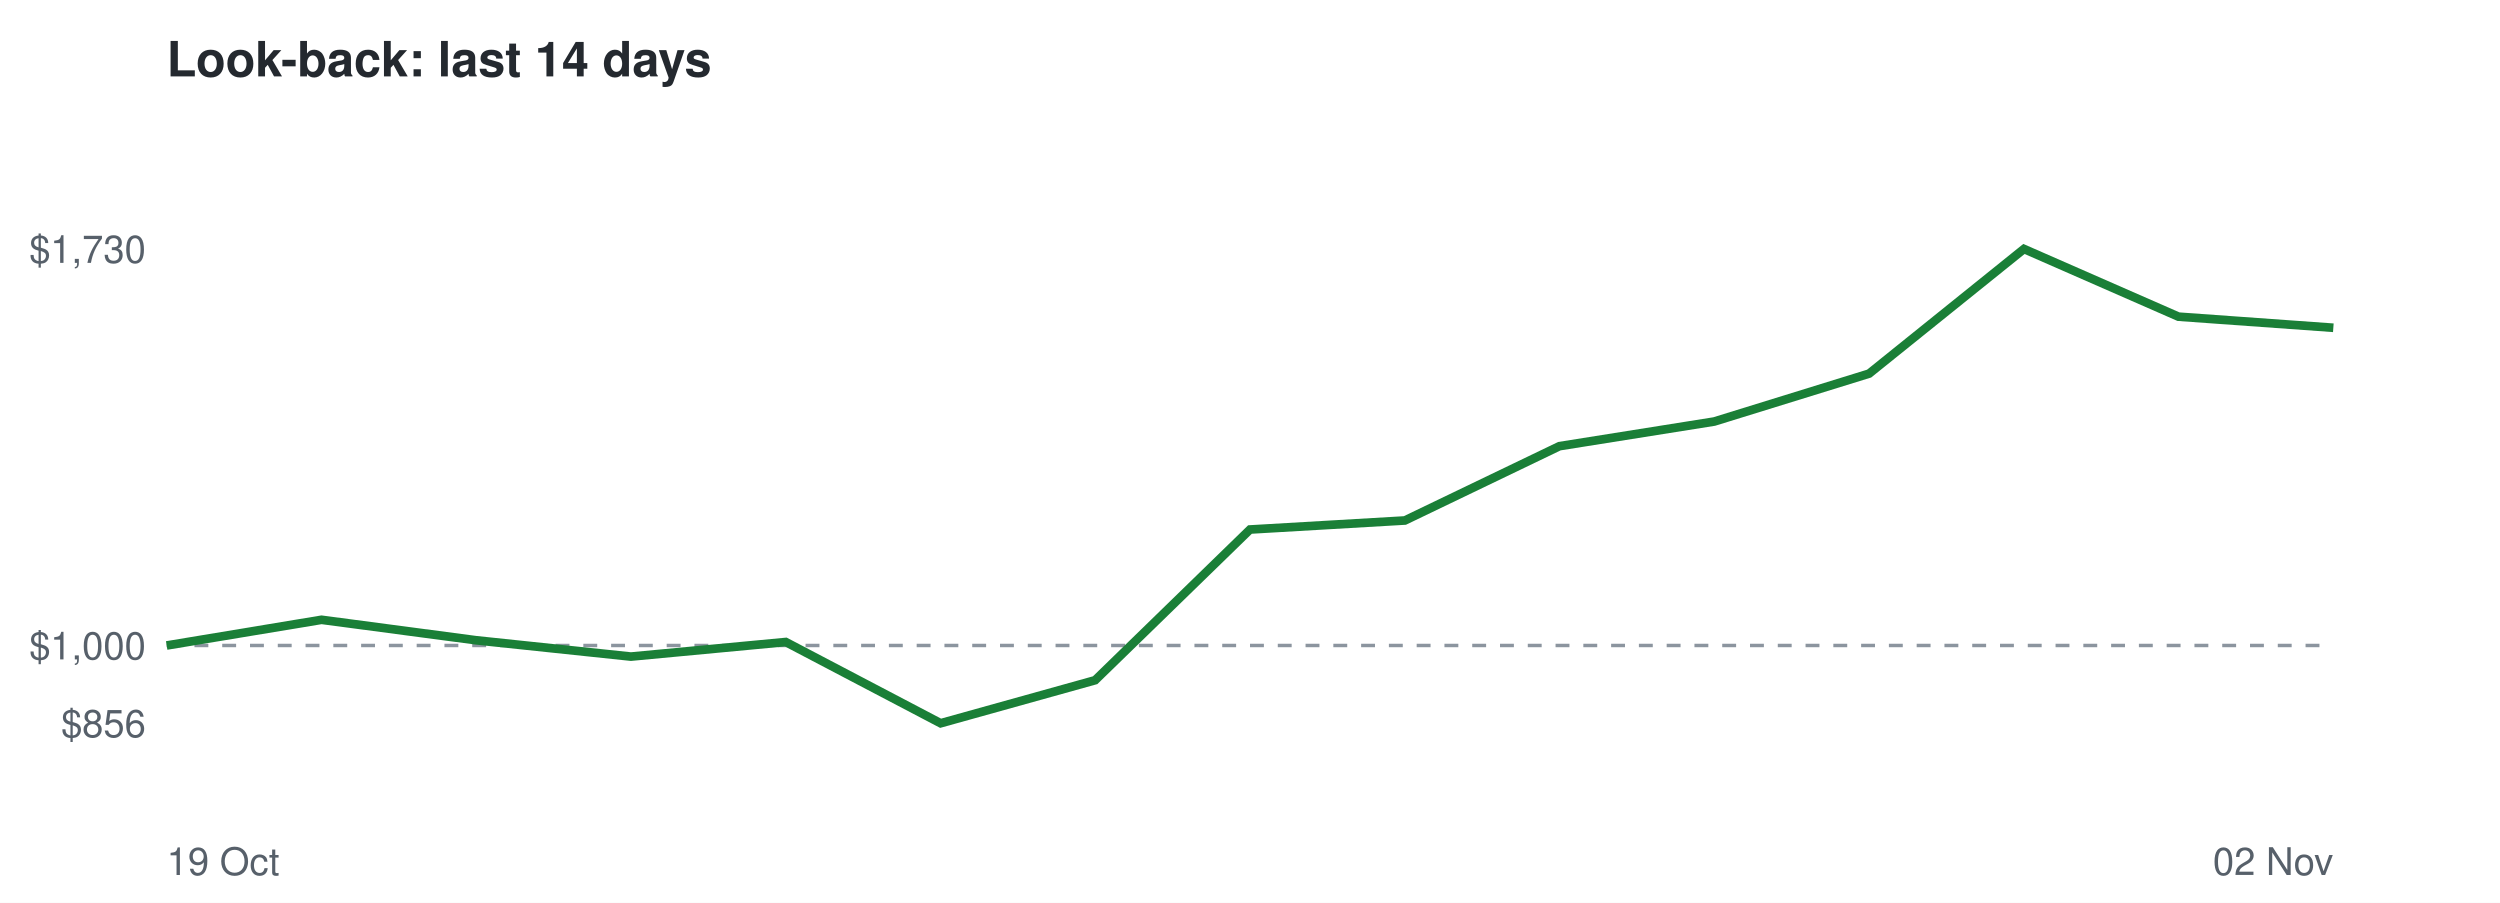
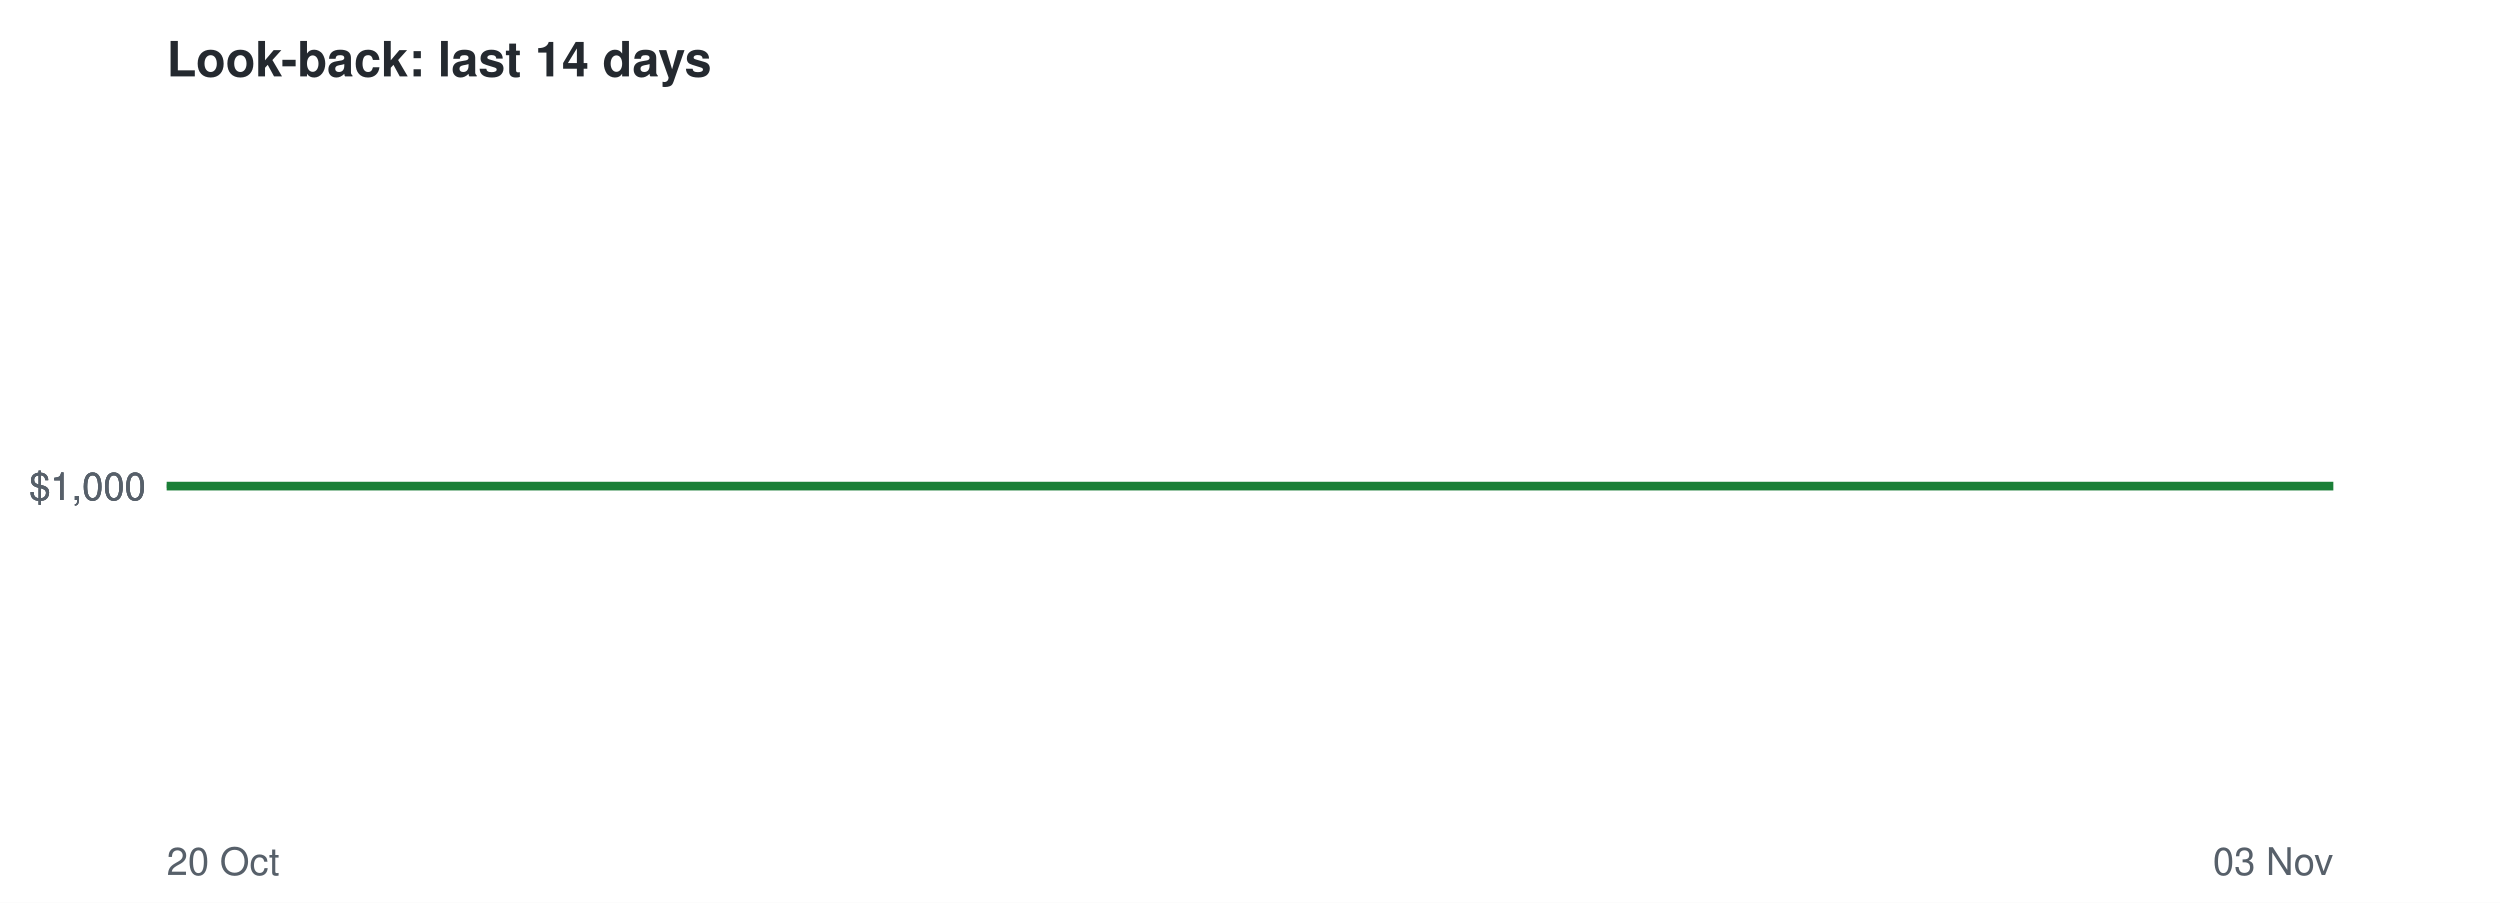
<svg xmlns="http://www.w3.org/2000/svg" viewBox="0 0 720 260" font-family="Helvetica,Arial,sans-serif">
  <rect width="720" height="260" fill="#ffffff" />
  <text x="48" y="22" font-size="14" font-weight="bold" fill="#24292f">Look-back: last 14 days</text>
-   <line x1="48" x2="672" y1="185.9" y2="185.9" stroke="#8c959f" stroke-dasharray="4 4" />
-   <text x="42" y="212.3" font-size="11" text-anchor="end" fill="#57606a">$856</text>
-   <text x="42" y="189.9" font-size="11" text-anchor="end" fill="#57606a">$1,000</text>
-   <text x="42" y="75.7" font-size="11" text-anchor="end" fill="#57606a">$1,730</text>
-   <text x="48" y="252" font-size="11" fill="#57606a">19 Oct</text>
-   <text x="672" y="252" font-size="11" text-anchor="end" fill="#57606a">02 Nov</text>
-   <polyline points="48.0,185.9 92.6,178.5 137.1,184.4 181.7,189.1 226.3,184.9 270.9,208.3 315.4,195.9 360.0,152.5 404.6,149.9 449.1,128.5 493.7,121.4 538.3,107.6 582.9,71.7 627.4,91.2 672.0,94.4" fill="none" stroke="#1a7f37" stroke-width="2.5" />
+   <line x1="48" x2="672" y1="140.0" y2="140.0" stroke="#8c959f" stroke-dasharray="4 4" />
+   <text x="42" y="144.0" font-size="11" text-anchor="end" fill="#57606a">$1,000</text>
+   <text x="42" y="144.0" font-size="11" text-anchor="end" fill="#57606a">$1,000</text>
+   <text x="42" y="144.0" font-size="11" text-anchor="end" fill="#57606a">$1,000</text>
+   <text x="48" y="252" font-size="11" fill="#57606a">20 Oct</text>
+   <text x="672" y="252" font-size="11" text-anchor="end" fill="#57606a">03 Nov</text>
+   <polyline points="48.0,140.0 92.6,140.0 137.1,140.0 181.7,140.0 226.3,140.0 270.9,140.0 315.4,140.0 360.0,140.0 404.6,140.0 449.1,140.0 493.7,140.0 538.3,140.0 582.9,140.0 627.4,140.0 672.0,140.0" fill="none" stroke="#1a7f37" stroke-width="2.5" />
</svg>
